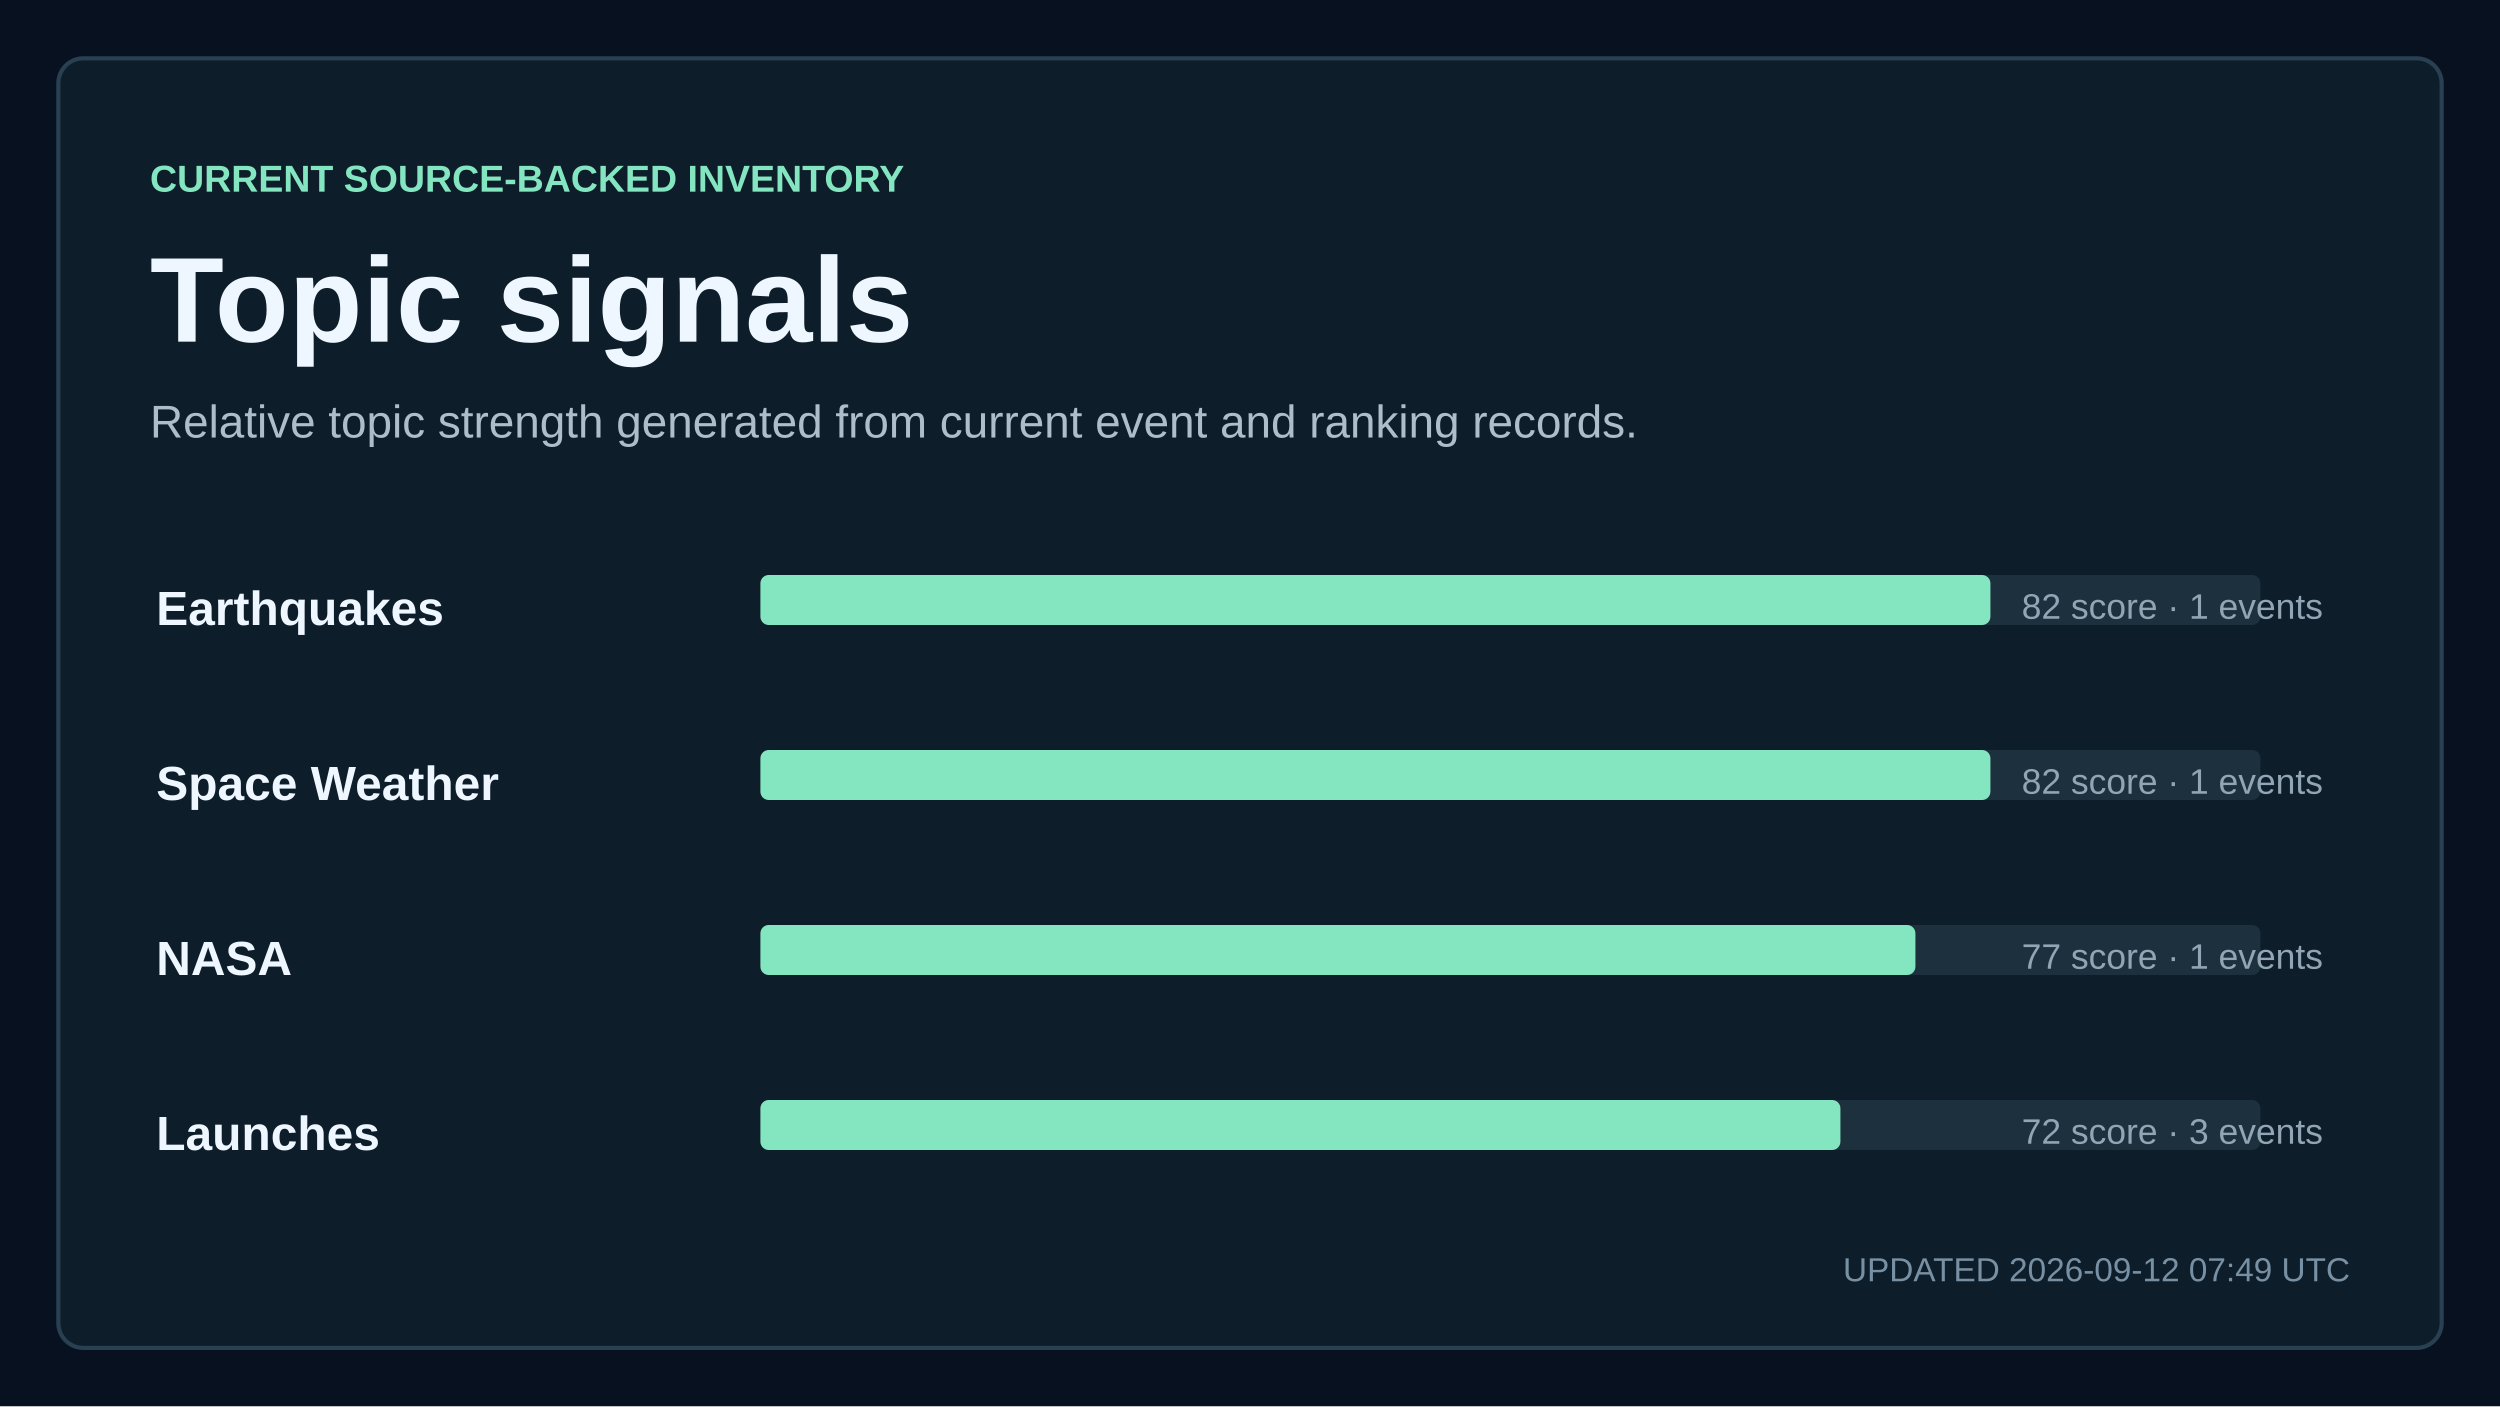
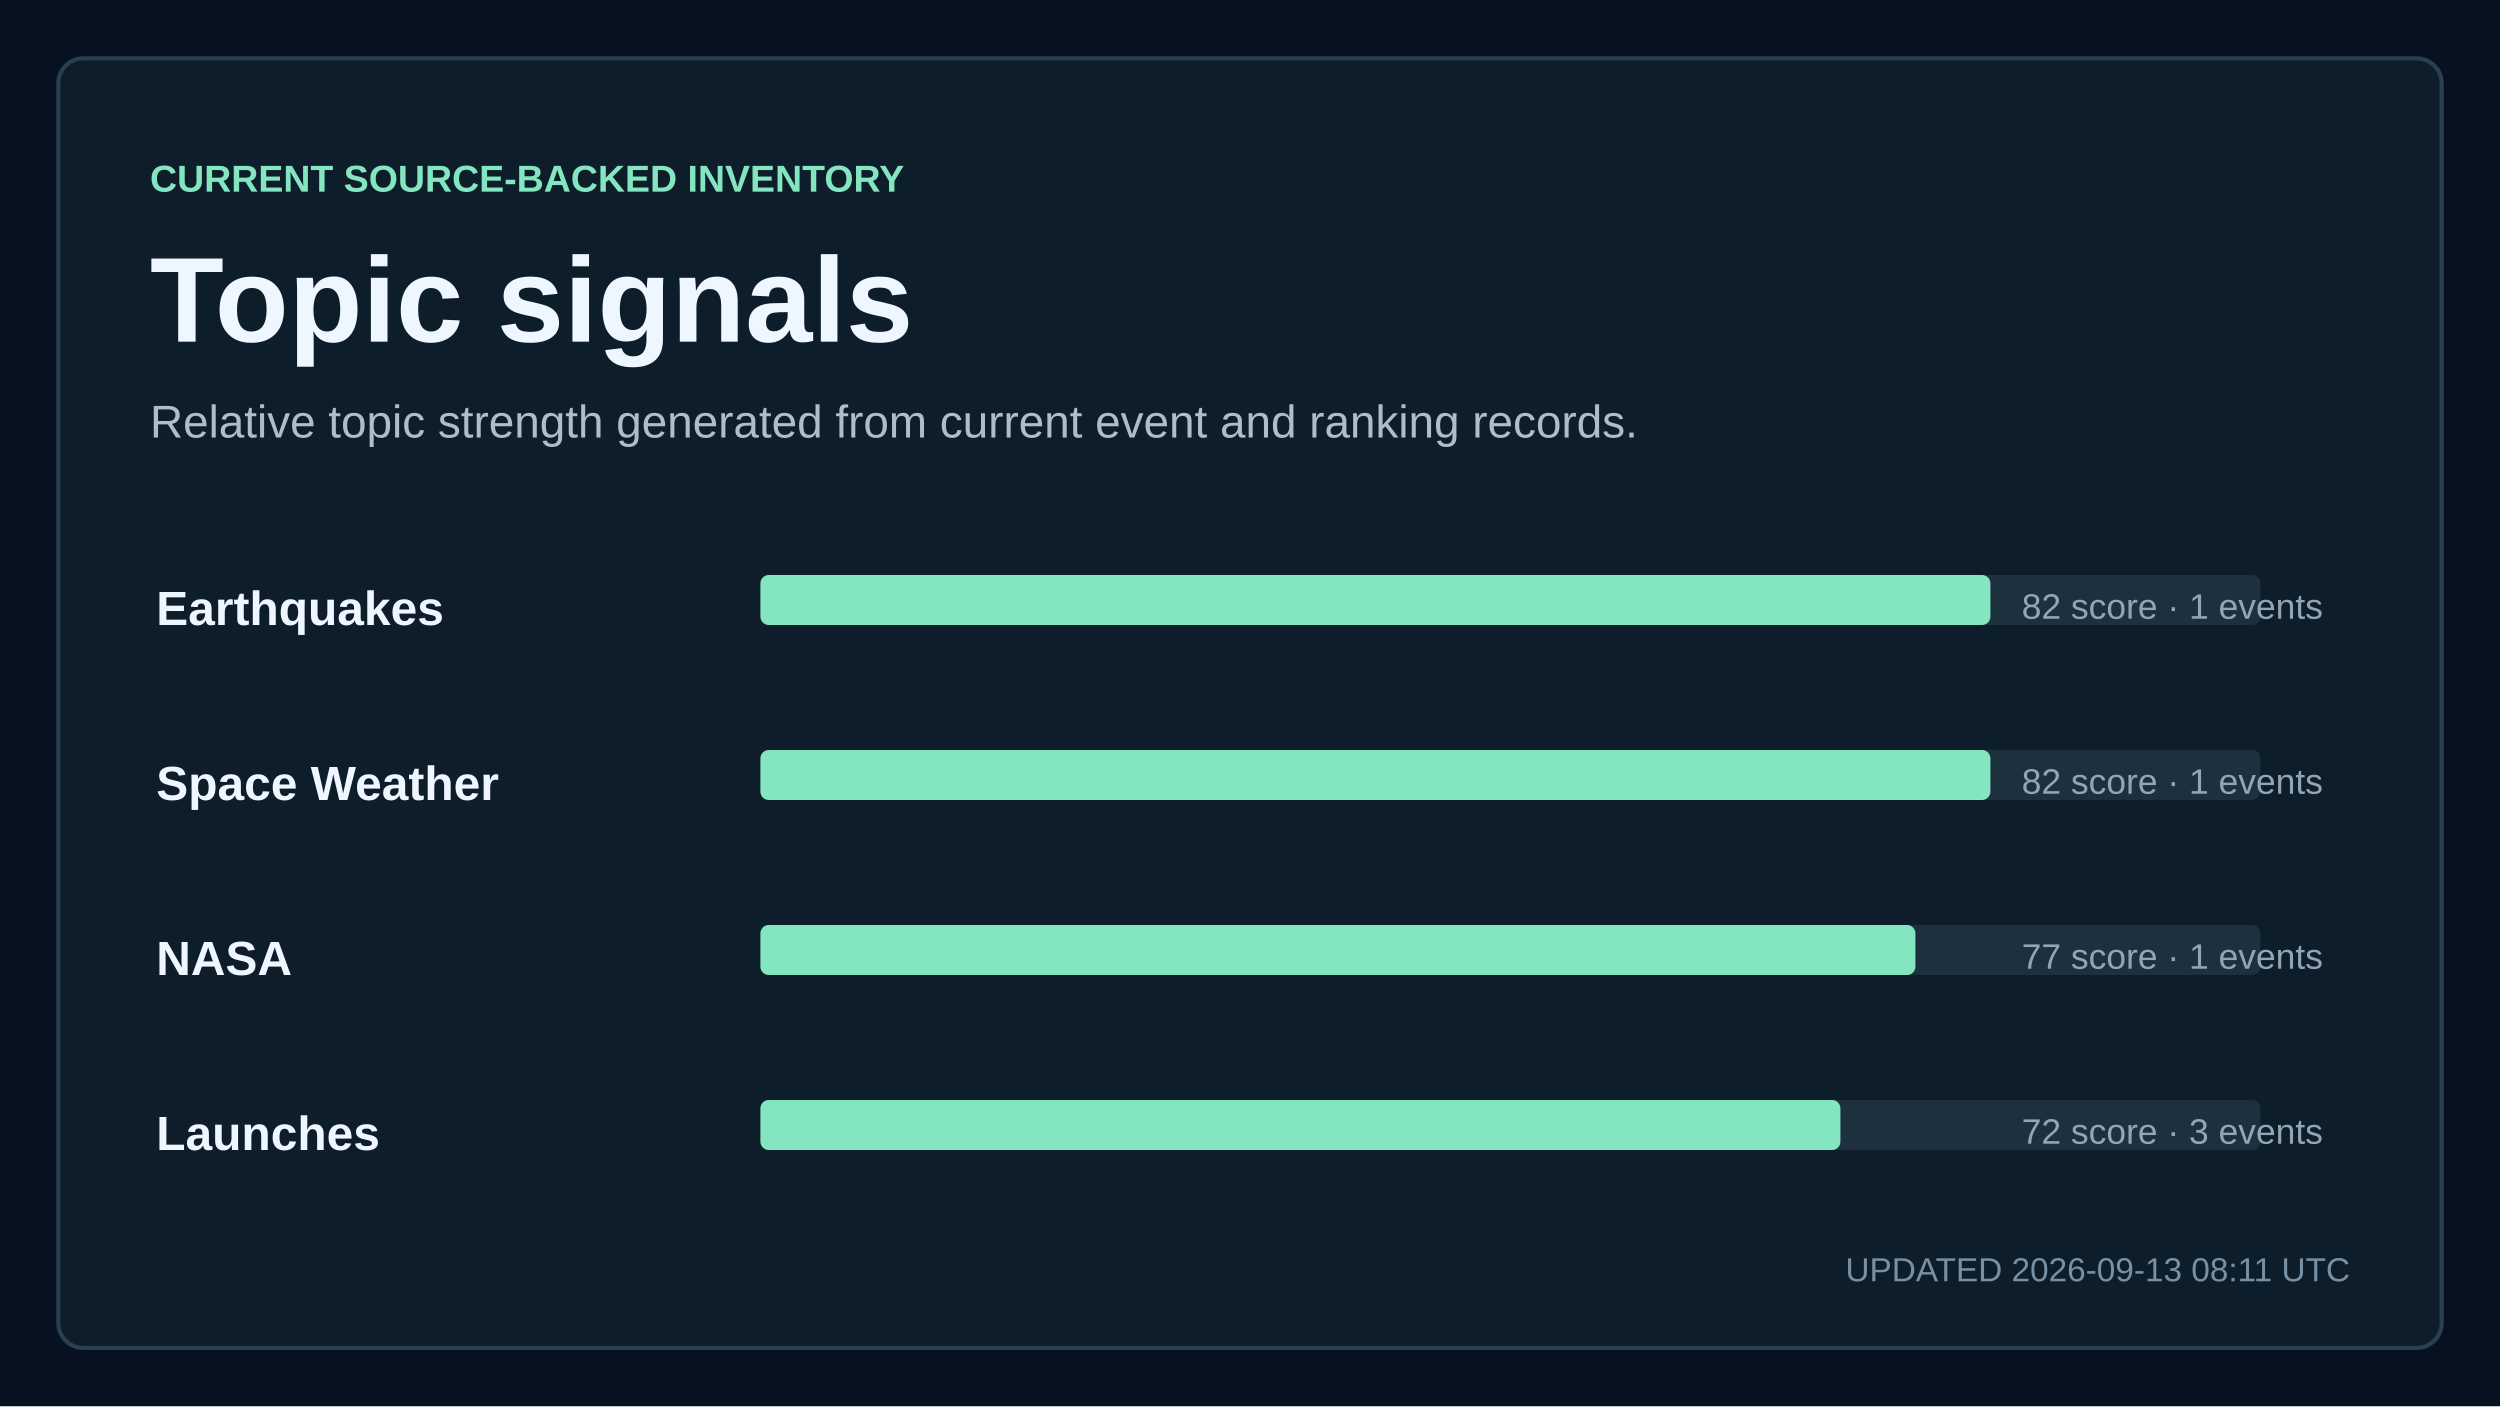
<svg xmlns="http://www.w3.org/2000/svg" width="1200" height="675" viewBox="0 0 1200 675" role="img" aria-labelledby="title description">
  <style>
    text { font-family: Arial, Helvetica, sans-serif; fill: #eef6ff; letter-spacing: 0; }
    .kicker { fill: #84e5c1; font-size: 18px; font-weight: 700; }
    .title { font-size: 58px; font-weight: 700; }
    .subtitle { fill: #aebdca; font-size: 22px; }
    .updated { fill: #7890a3; font-size: 16px; }
    .metric { font-size: 76px; font-weight: 700; }
    .metric-small { font-size: 27px; font-weight: 700; }
    .metric-label, .tick, .row-meta { fill: #91a5b5; font-size: 17px; }
    .row-title { font-size: 23px; font-weight: 700; }
  </style>
  <rect width="1200" height="675" fill="#07111f" />
  <rect x="28" y="28" width="1144" height="619" rx="12" fill="#0d1d2a" stroke="#284052" stroke-width="2" />
  <text x="72" y="92" class="kicker">CURRENT SOURCE-BACKED INVENTORY</text>
  <text x="72" y="164" class="title">Topic signals</text>
  <text x="72" y="210" class="subtitle">Relative topic strength generated from current event and ranking records.</text>
  <text x="75" y="300" class="row-title">Earthquakes</text>
  <rect x="365" y="276" width="720" height="24" rx="4" fill="#1d303e" />
  <rect x="365" y="276" width="590.4" height="24" rx="4" fill="#84e5c1" />
  <text x="1115" y="297" text-anchor="end" class="row-meta">82 score · 1 events</text>
  <text x="75" y="384" class="row-title">Space Weather</text>
  <rect x="365" y="360" width="720" height="24" rx="4" fill="#1d303e" />
  <rect x="365" y="360" width="590.4" height="24" rx="4" fill="#84e5c1" />
  <text x="1115" y="381" text-anchor="end" class="row-meta">82 score · 1 events</text>
  <text x="75" y="468" class="row-title">NASA</text>
  <rect x="365" y="444" width="720" height="24" rx="4" fill="#1d303e" />
  <rect x="365" y="444" width="554.4" height="24" rx="4" fill="#84e5c1" />
  <text x="1115" y="465" text-anchor="end" class="row-meta">77 score · 1 events</text>
  <text x="75" y="552" class="row-title">Launches</text>
  <rect x="365" y="528" width="720" height="24" rx="4" fill="#1d303e" />
  <rect x="365" y="528" width="518.4" height="24" rx="4" fill="#84e5c1" />
  <text x="1115" y="549" text-anchor="end" class="row-meta">72 score · 3 events</text>
-   <text x="1128" y="615" text-anchor="end" class="updated">UPDATED 2026-09-12 07:49 UTC</text>
+   <text x="1128" y="615" text-anchor="end" class="updated">UPDATED 2026-09-13 08:11 UTC</text>
</svg>
